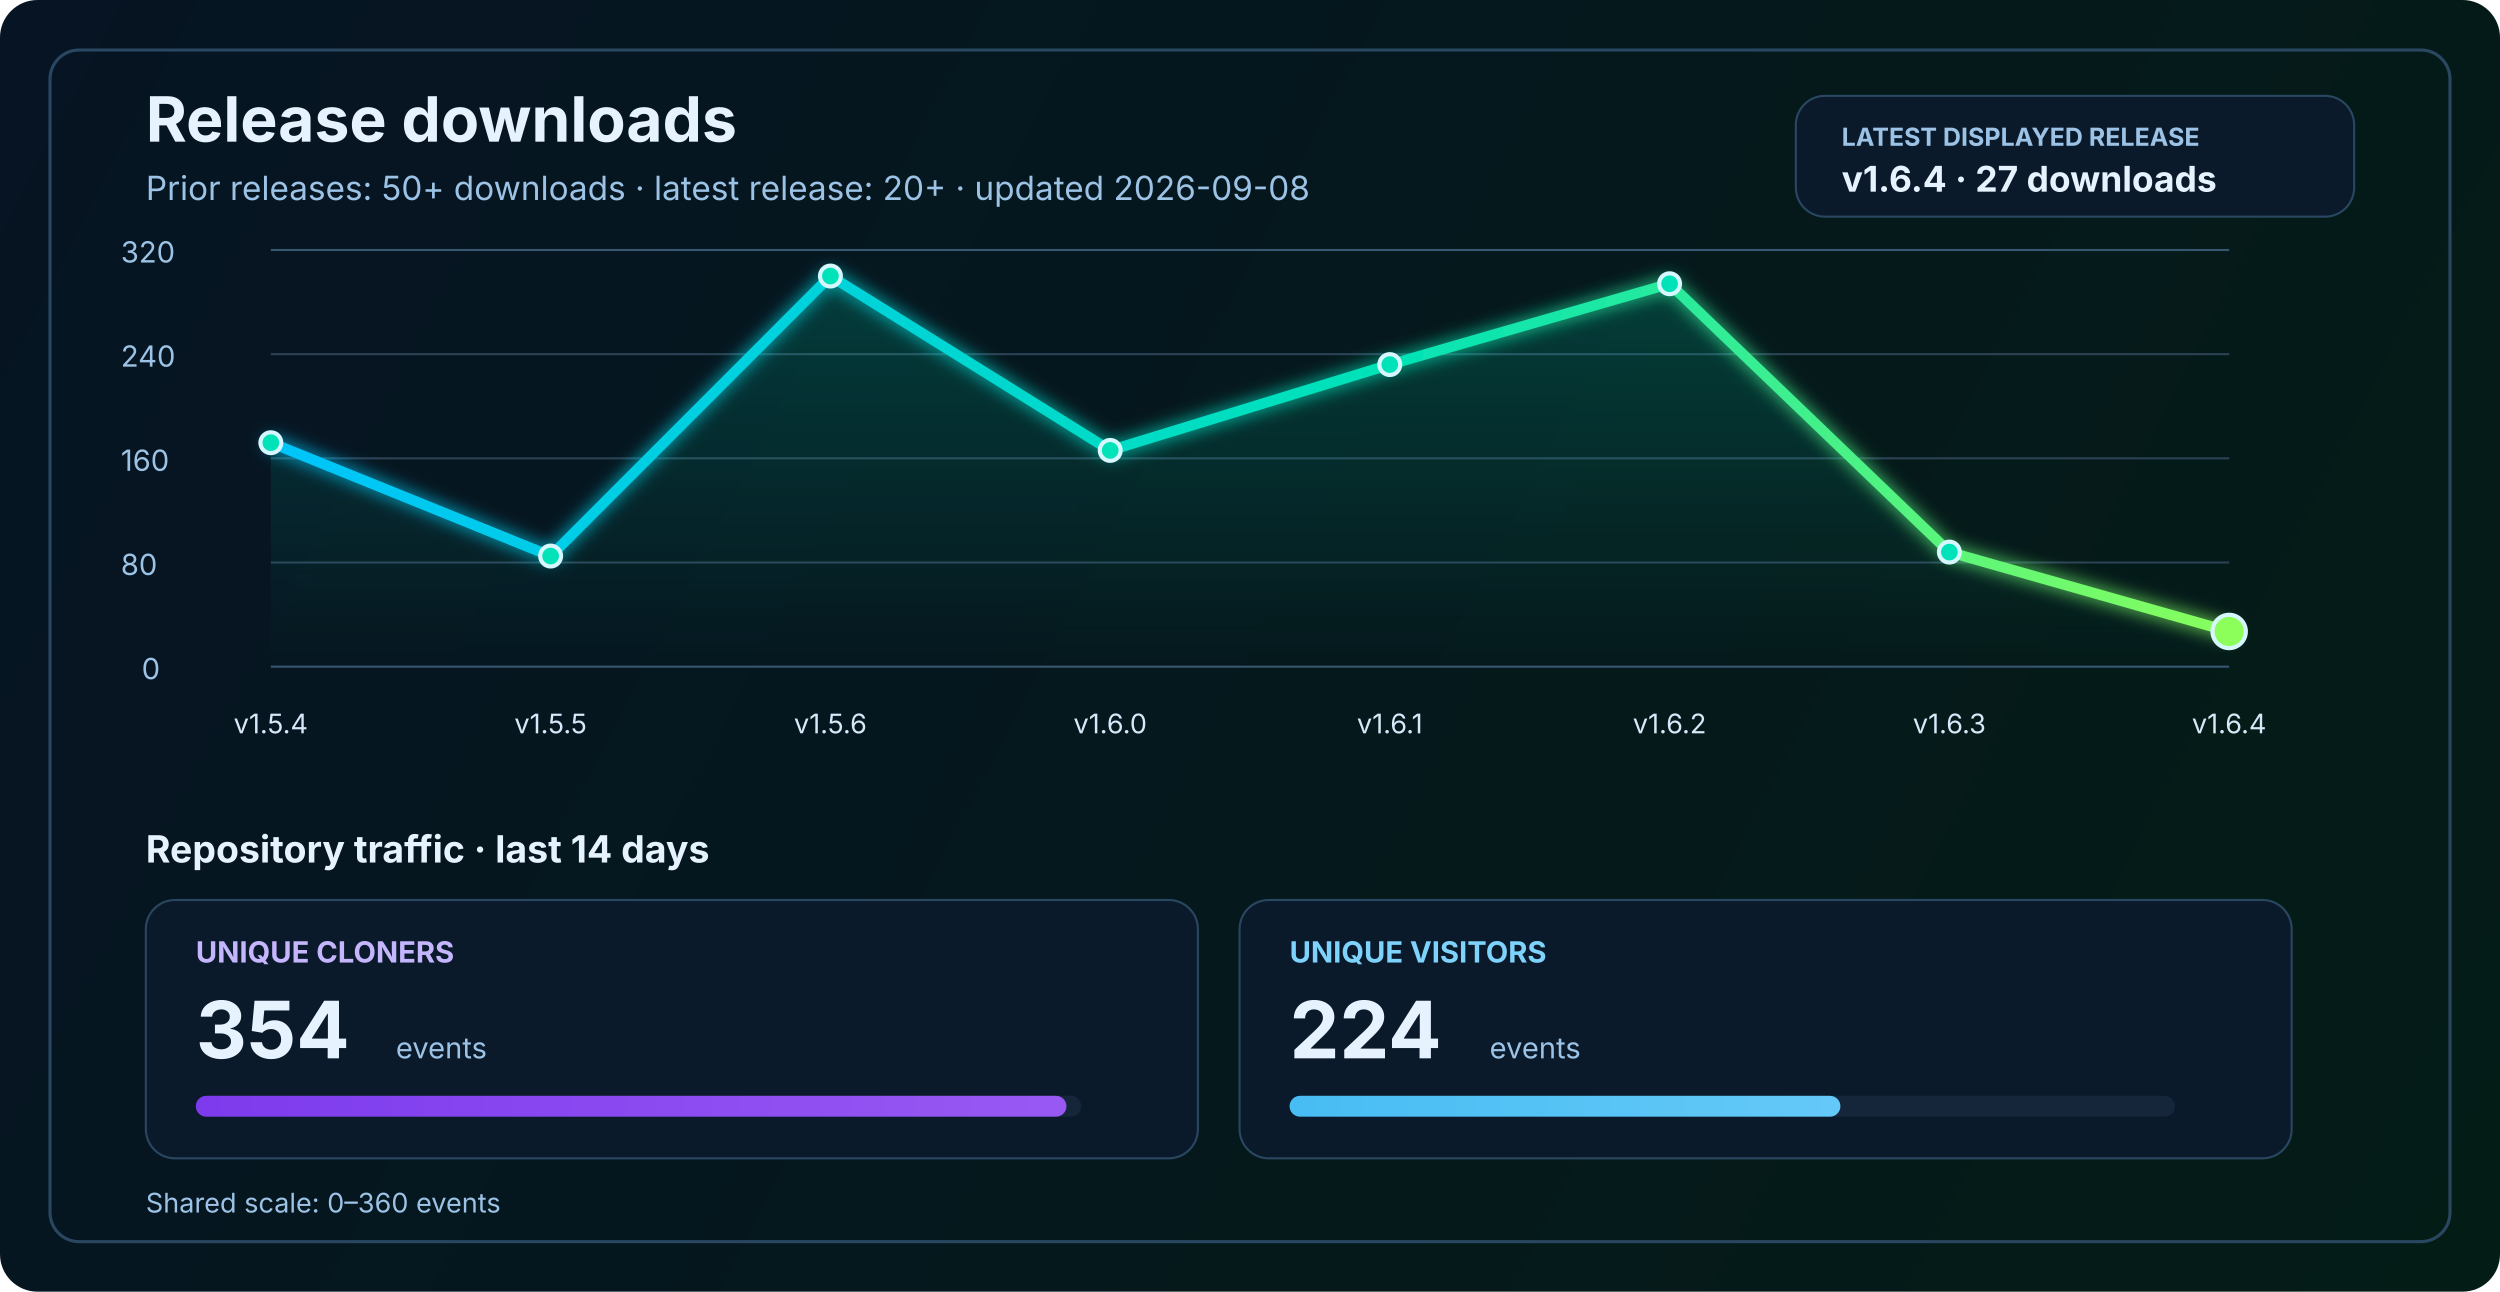
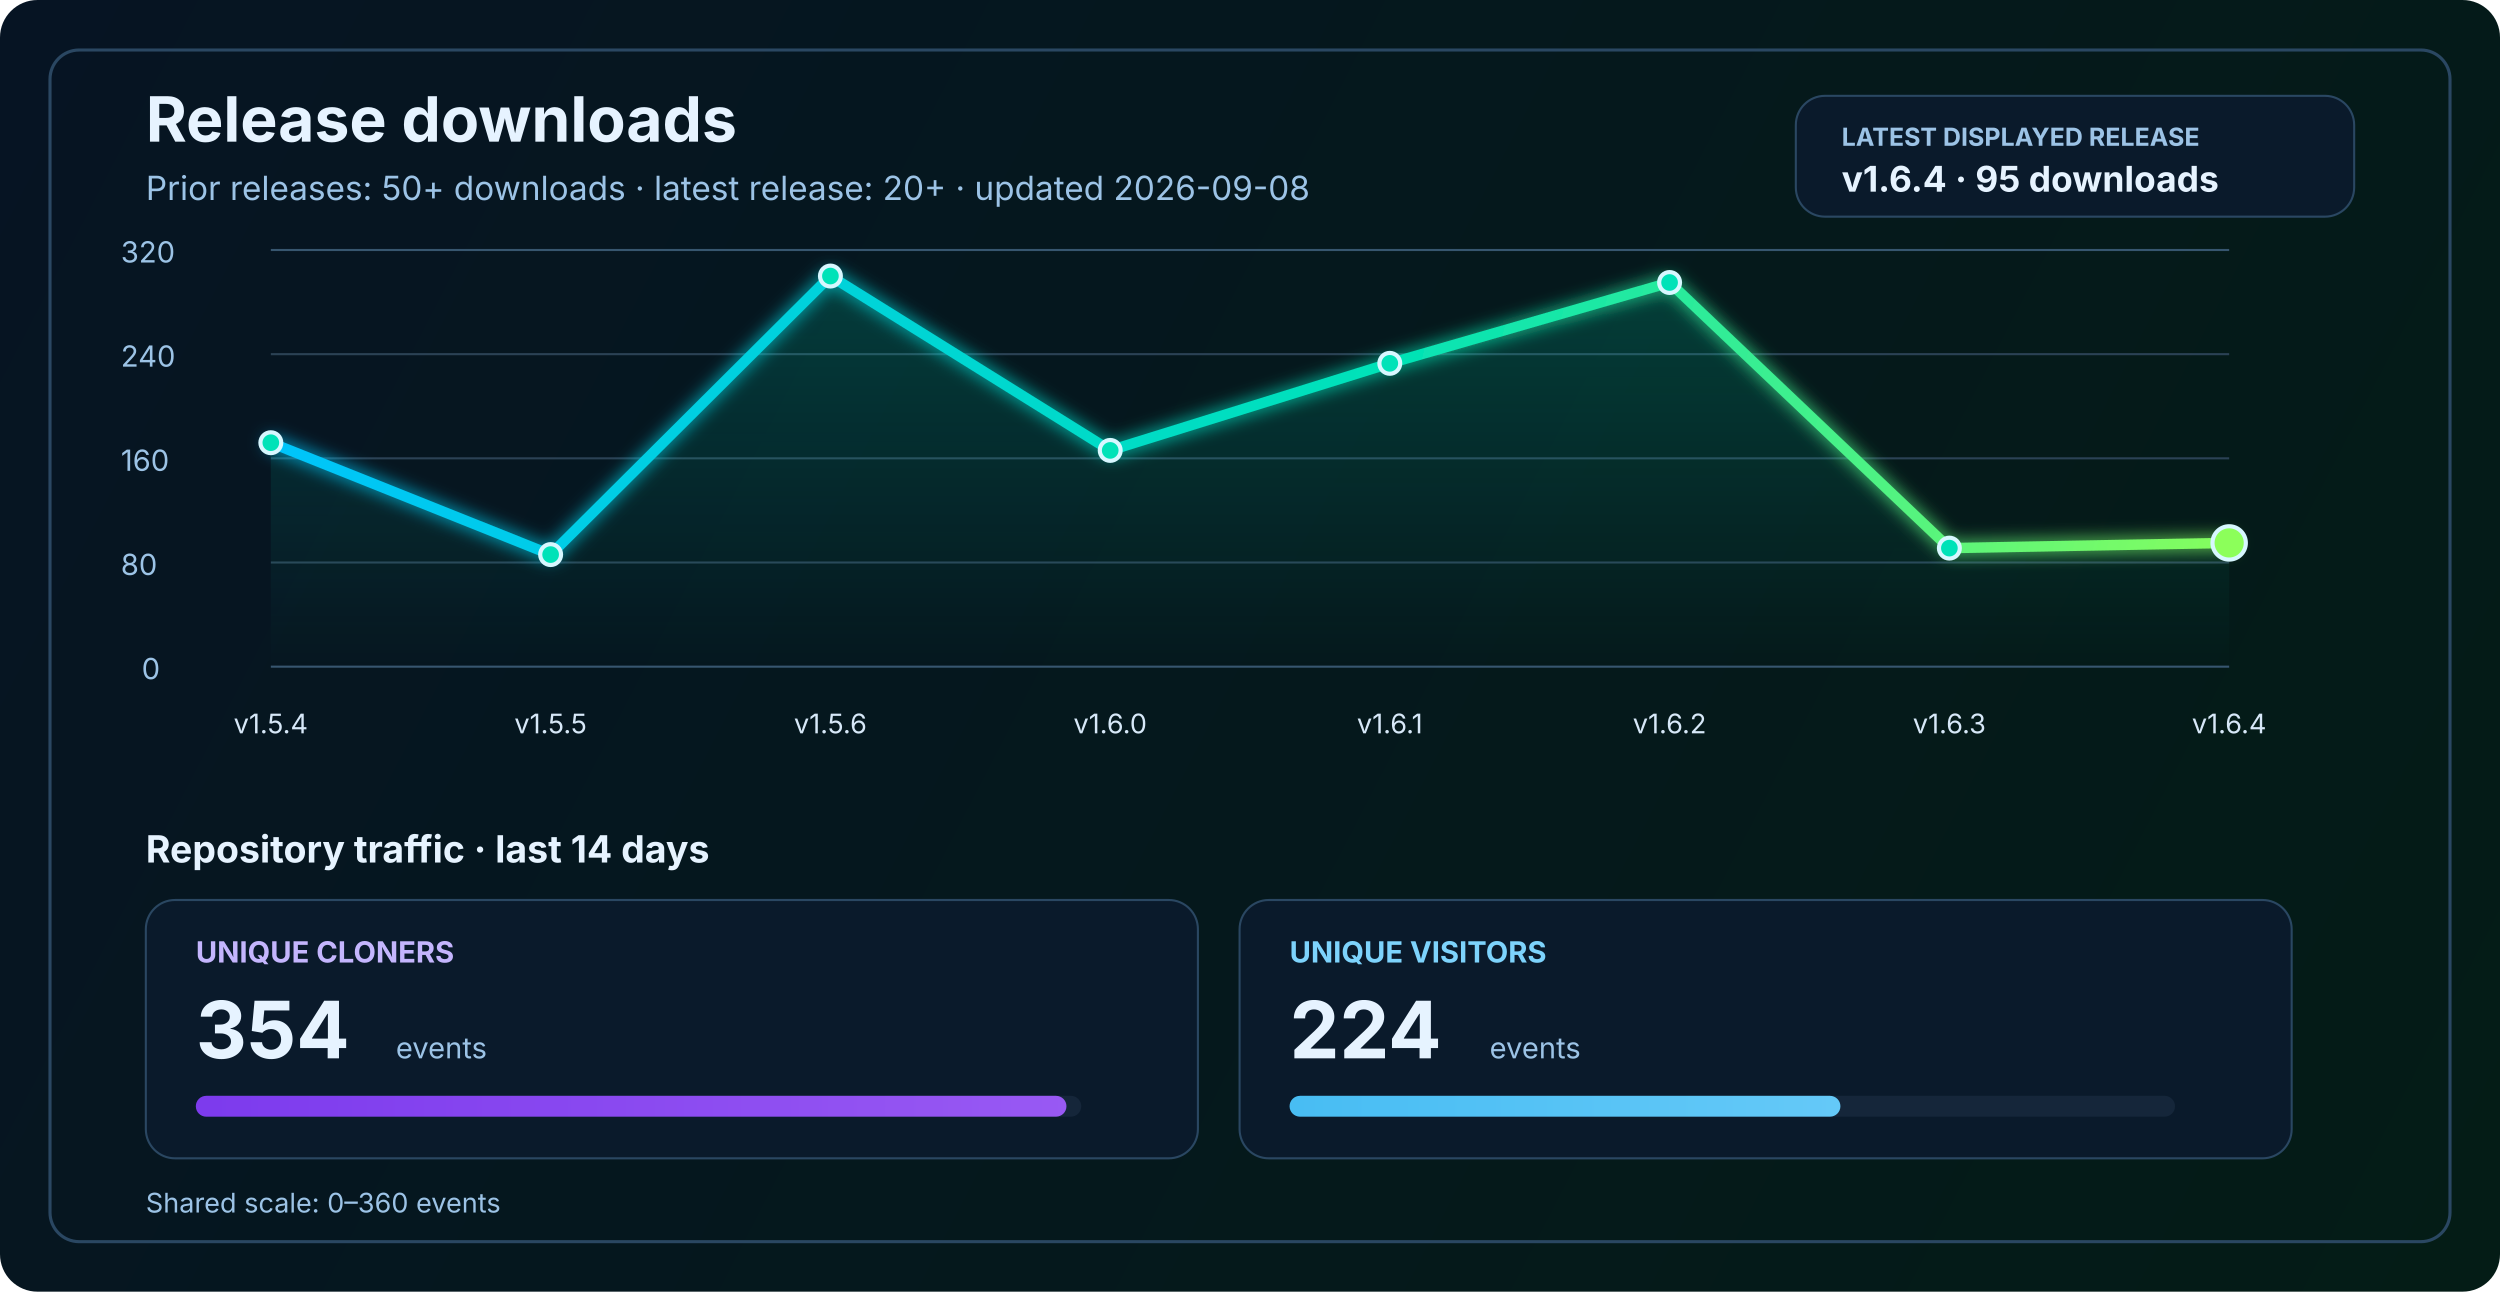
<svg xmlns="http://www.w3.org/2000/svg" width="1200" height="620" viewBox="0 0 1200 620" fill="none" role="img" aria-labelledby="title desc">
  <defs>
    <linearGradient id="bg" x1="0" y1="0" x2="1200" y2="620" gradientUnits="userSpaceOnUse">
      <stop stop-color="#061423" />
      <stop offset="1" stop-color="#041C16" />
    </linearGradient>
    <linearGradient id="line" x1="130" y1="86" x2="1070" y2="340" gradientUnits="userSpaceOnUse">
      <stop stop-color="#00C2FF" />
      <stop offset="0.55" stop-color="#00E2B8" />
      <stop offset="1" stop-color="#8CFF5A" />
    </linearGradient>
    <linearGradient id="area" x1="0" y1="120" x2="0" y2="320" gradientUnits="userSpaceOnUse">
      <stop stop-color="#00E2B8" stop-opacity="0.20" />
      <stop offset="1" stop-color="#00E2B8" stop-opacity="0" />
    </linearGradient>
    <linearGradient id="cloneFill" x1="86" y1="450" x2="1110" y2="450" gradientUnits="userSpaceOnUse">
      <stop stop-color="#7C3AED" />
      <stop offset="1" stop-color="#C084FC" />
    </linearGradient>
    <linearGradient id="viewFill" x1="86" y1="482" x2="1110" y2="482" gradientUnits="userSpaceOnUse">
      <stop stop-color="#0EA5E9" />
      <stop offset="1" stop-color="#7DD3FC" />
    </linearGradient>
    <filter id="glow" x="-50%" y="-50%" width="200%" height="200%">
      <feGaussianBlur stdDeviation="4" result="blur" />
      <feMerge>
        <feMergeNode in="blur" />
        <feMergeNode in="SourceGraphic" />
      </feMerge>
    </filter>
  </defs>
  <rect width="1200" height="620" rx="18" fill="url(#bg)" />
  <rect x="24" y="24" width="1152" height="572" rx="14" stroke="#2A4762" stroke-width="1.5" />
  <text x="70" y="68" fill="#E6F3FF" font-size="30" font-family="SF Pro Display, -apple-system, BlinkMacSystemFont, Segoe UI, sans-serif" font-weight="700">Release downloads</text>
  <text x="70" y="96" fill="#9CC3E6" font-size="16" font-family="SF Pro Text, -apple-system, BlinkMacSystemFont, Segoe UI, sans-serif">Prior releases: 50+ downloads · latest release: 20+ · updated 2026-09-08</text>
  <rect x="862" y="46" width="268" height="58" rx="14" fill="#0A1A2B" stroke="#2A4762" stroke-width="1" />
  <text x="884" y="70" fill="#9CC3E6" font-size="12" font-family="SF Pro Text, -apple-system, BlinkMacSystemFont, Segoe UI, sans-serif" font-weight="700">LATEST DISPLAYED RELEASE</text>
-   <text x="884" y="92" fill="#E6F3FF" font-size="17" font-family="SF Pro Text, -apple-system, BlinkMacSystemFont, Segoe UI, sans-serif" font-weight="700">v1.6.4 · 27 downloads</text>
+   <text x="884" y="92" fill="#E6F3FF" font-size="17" font-family="SF Pro Text, -apple-system, BlinkMacSystemFont, Segoe UI, sans-serif" font-weight="700">v1.6.4 · 95 downloads</text>
  <line x1="130" y1="320.0" x2="1070" y2="320.0" stroke="#37566F" stroke-width="1" />
  <line x1="130" y1="270.0" x2="1070" y2="270.0" stroke="#2B4255" stroke-width="1" />
  <line x1="130" y1="220.0" x2="1070" y2="220.0" stroke="#2B4255" stroke-width="1" />
  <line x1="130" y1="170.0" x2="1070" y2="170.0" stroke="#2B4255" stroke-width="1" />
  <line x1="130" y1="120.0" x2="1070" y2="120.0" stroke="#37566F" stroke-width="1" />
  <text x="68" y="326.0" fill="#9CC3E6" font-size="14" font-family="SF Pro Text, -apple-system, BlinkMacSystemFont, Segoe UI, sans-serif">0</text>
  <text x="58" y="276.0" fill="#9CC3E6" font-size="14" font-family="SF Pro Text, -apple-system, BlinkMacSystemFont, Segoe UI, sans-serif">80</text>
  <text x="58" y="226.0" fill="#9CC3E6" font-size="14" font-family="SF Pro Text, -apple-system, BlinkMacSystemFont, Segoe UI, sans-serif">160</text>
  <text x="58" y="176.0" fill="#9CC3E6" font-size="14" font-family="SF Pro Text, -apple-system, BlinkMacSystemFont, Segoe UI, sans-serif">240</text>
  <text x="58" y="126.0" fill="#9CC3E6" font-size="14" font-family="SF Pro Text, -apple-system, BlinkMacSystemFont, Segoe UI, sans-serif">320</text>
-   <path d="M 130.0 212.5 L 264.3 266.9 L 398.6 132.5 L 532.9 216.2 L 667.1 175.0 L 801.4 136.2 L 935.7 265.0 L 1070.0 303.1 L 1070 320 L 130 320 Z" fill="url(#area)" />
-   <polyline points="130.0,212.5 264.3,266.9 398.6,132.5 532.9,216.2 667.1,175.0 801.4,136.2 935.7,265.0 1070.0,303.1" fill="none" stroke="url(#line)" stroke-width="5" stroke-linecap="round" stroke-linejoin="round" filter="url(#glow)" />
+   <path d="M 130.0 212.5 L 264.3 266.2 L 398.6 132.5 L 532.9 216.2 L 667.1 174.4 L 801.4 135.6 L 935.7 263.1 L 1070.0 260.6 L 1070 320 L 130 320 Z" fill="url(#area)" />
+   <polyline points="130.0,212.5 264.3,266.2 398.6,132.5 532.9,216.2 667.1,174.4 801.4,135.6 935.7,263.1 1070.0,260.6" fill="none" stroke="url(#line)" stroke-width="5" stroke-linecap="round" stroke-linejoin="round" filter="url(#glow)" />
  <circle cx="130.0" cy="212.5" r="5" fill="#00E2B8" stroke="#D7F7FF" stroke-width="2" />
-   <circle cx="264.3" cy="266.9" r="5" fill="#00E2B8" stroke="#D7F7FF" stroke-width="2" />
+   <circle cx="264.3" cy="266.2" r="5" fill="#00E2B8" stroke="#D7F7FF" stroke-width="2" />
  <circle cx="398.6" cy="132.5" r="5" fill="#00E2B8" stroke="#D7F7FF" stroke-width="2" />
  <circle cx="532.9" cy="216.2" r="5" fill="#00E2B8" stroke="#D7F7FF" stroke-width="2" />
-   <circle cx="667.1" cy="175.0" r="5" fill="#00E2B8" stroke="#D7F7FF" stroke-width="2" />
-   <circle cx="801.4" cy="136.2" r="5" fill="#00E2B8" stroke="#D7F7FF" stroke-width="2" />
-   <circle cx="935.7" cy="265.0" r="5" fill="#00E2B8" stroke="#D7F7FF" stroke-width="2" />
-   <circle cx="1070.0" cy="303.1" r="8" fill="#8CFF5A" stroke="#D7F7FF" stroke-width="2" />
+   <circle cx="667.1" cy="174.4" r="5" fill="#00E2B8" stroke="#D7F7FF" stroke-width="2" />
+   <circle cx="801.4" cy="135.6" r="5" fill="#00E2B8" stroke="#D7F7FF" stroke-width="2" />
+   <circle cx="935.7" cy="263.1" r="5" fill="#00E2B8" stroke="#D7F7FF" stroke-width="2" />
+   <circle cx="1070.0" cy="260.6" r="8" fill="#8CFF5A" stroke="#D7F7FF" stroke-width="2" />
  <text x="130.0" y="352" text-anchor="middle" fill="#D7E8F8" font-size="13" font-family="SF Pro Text, -apple-system, BlinkMacSystemFont, Segoe UI, sans-serif">v1.5.4</text>
  <text x="264.3" y="352" text-anchor="middle" fill="#D7E8F8" font-size="13" font-family="SF Pro Text, -apple-system, BlinkMacSystemFont, Segoe UI, sans-serif">v1.5.5</text>
  <text x="398.6" y="352" text-anchor="middle" fill="#D7E8F8" font-size="13" font-family="SF Pro Text, -apple-system, BlinkMacSystemFont, Segoe UI, sans-serif">v1.5.6</text>
  <text x="532.9" y="352" text-anchor="middle" fill="#D7E8F8" font-size="13" font-family="SF Pro Text, -apple-system, BlinkMacSystemFont, Segoe UI, sans-serif">v1.6.0</text>
  <text x="667.1" y="352" text-anchor="middle" fill="#D7E8F8" font-size="13" font-family="SF Pro Text, -apple-system, BlinkMacSystemFont, Segoe UI, sans-serif">v1.6.1</text>
  <text x="801.4" y="352" text-anchor="middle" fill="#D7E8F8" font-size="13" font-family="SF Pro Text, -apple-system, BlinkMacSystemFont, Segoe UI, sans-serif">v1.6.2</text>
  <text x="935.7" y="352" text-anchor="middle" fill="#D7E8F8" font-size="13" font-family="SF Pro Text, -apple-system, BlinkMacSystemFont, Segoe UI, sans-serif">v1.6.3</text>
  <text x="1070.0" y="352" text-anchor="middle" fill="#D7E8F8" font-size="13" font-family="SF Pro Text, -apple-system, BlinkMacSystemFont, Segoe UI, sans-serif">v1.6.4</text>
  <text x="70" y="414" fill="#E6F3FF" font-size="18" font-family="SF Pro Text, -apple-system, BlinkMacSystemFont, Segoe UI, sans-serif" font-weight="700">Repository traffic · last 14 days</text>
  <rect x="70" y="432" width="505" height="124" rx="14" fill="#0A1A2B" stroke="#2A4762" stroke-width="1" />
  <text x="94" y="462" fill="#C4B5FD" font-size="14" font-family="SF Pro Text, -apple-system, BlinkMacSystemFont, Segoe UI, sans-serif" font-weight="700">UNIQUE CLONERS</text>
  <text x="94" y="508" fill="#E6F3FF" font-size="38" font-family="SF Pro Display, -apple-system, BlinkMacSystemFont, Segoe UI, sans-serif" font-weight="700">354</text>
  <text x="190" y="508" fill="#9CC3E6" font-size="14" font-family="SF Pro Text, -apple-system, BlinkMacSystemFont, Segoe UI, sans-serif">events</text>
  <rect x="94" y="526" width="425" height="10" rx="5" fill="#15263A" />
  <rect x="94" y="526" width="417.9" height="10" rx="5" fill="url(#cloneFill)" />
  <rect x="595" y="432" width="505" height="124" rx="14" fill="#0A1A2B" stroke="#2A4762" stroke-width="1" />
  <text x="619" y="462" fill="#7DD3FC" font-size="14" font-family="SF Pro Text, -apple-system, BlinkMacSystemFont, Segoe UI, sans-serif" font-weight="700">UNIQUE VISITORS</text>
  <text x="619" y="508" fill="#E6F3FF" font-size="38" font-family="SF Pro Display, -apple-system, BlinkMacSystemFont, Segoe UI, sans-serif" font-weight="700">224</text>
  <text x="715" y="508" fill="#9CC3E6" font-size="14" font-family="SF Pro Text, -apple-system, BlinkMacSystemFont, Segoe UI, sans-serif">events</text>
  <rect x="619" y="526" width="425" height="10" rx="5" fill="#15263A" />
  <rect x="619" y="526" width="264.4" height="10" rx="5" fill="url(#viewFill)" />
  <text x="70" y="582" fill="#9CC3E6" font-size="13" font-family="SF Pro Text, -apple-system, BlinkMacSystemFont, Segoe UI, sans-serif">Shared scale: 0–360 events</text>
</svg>
